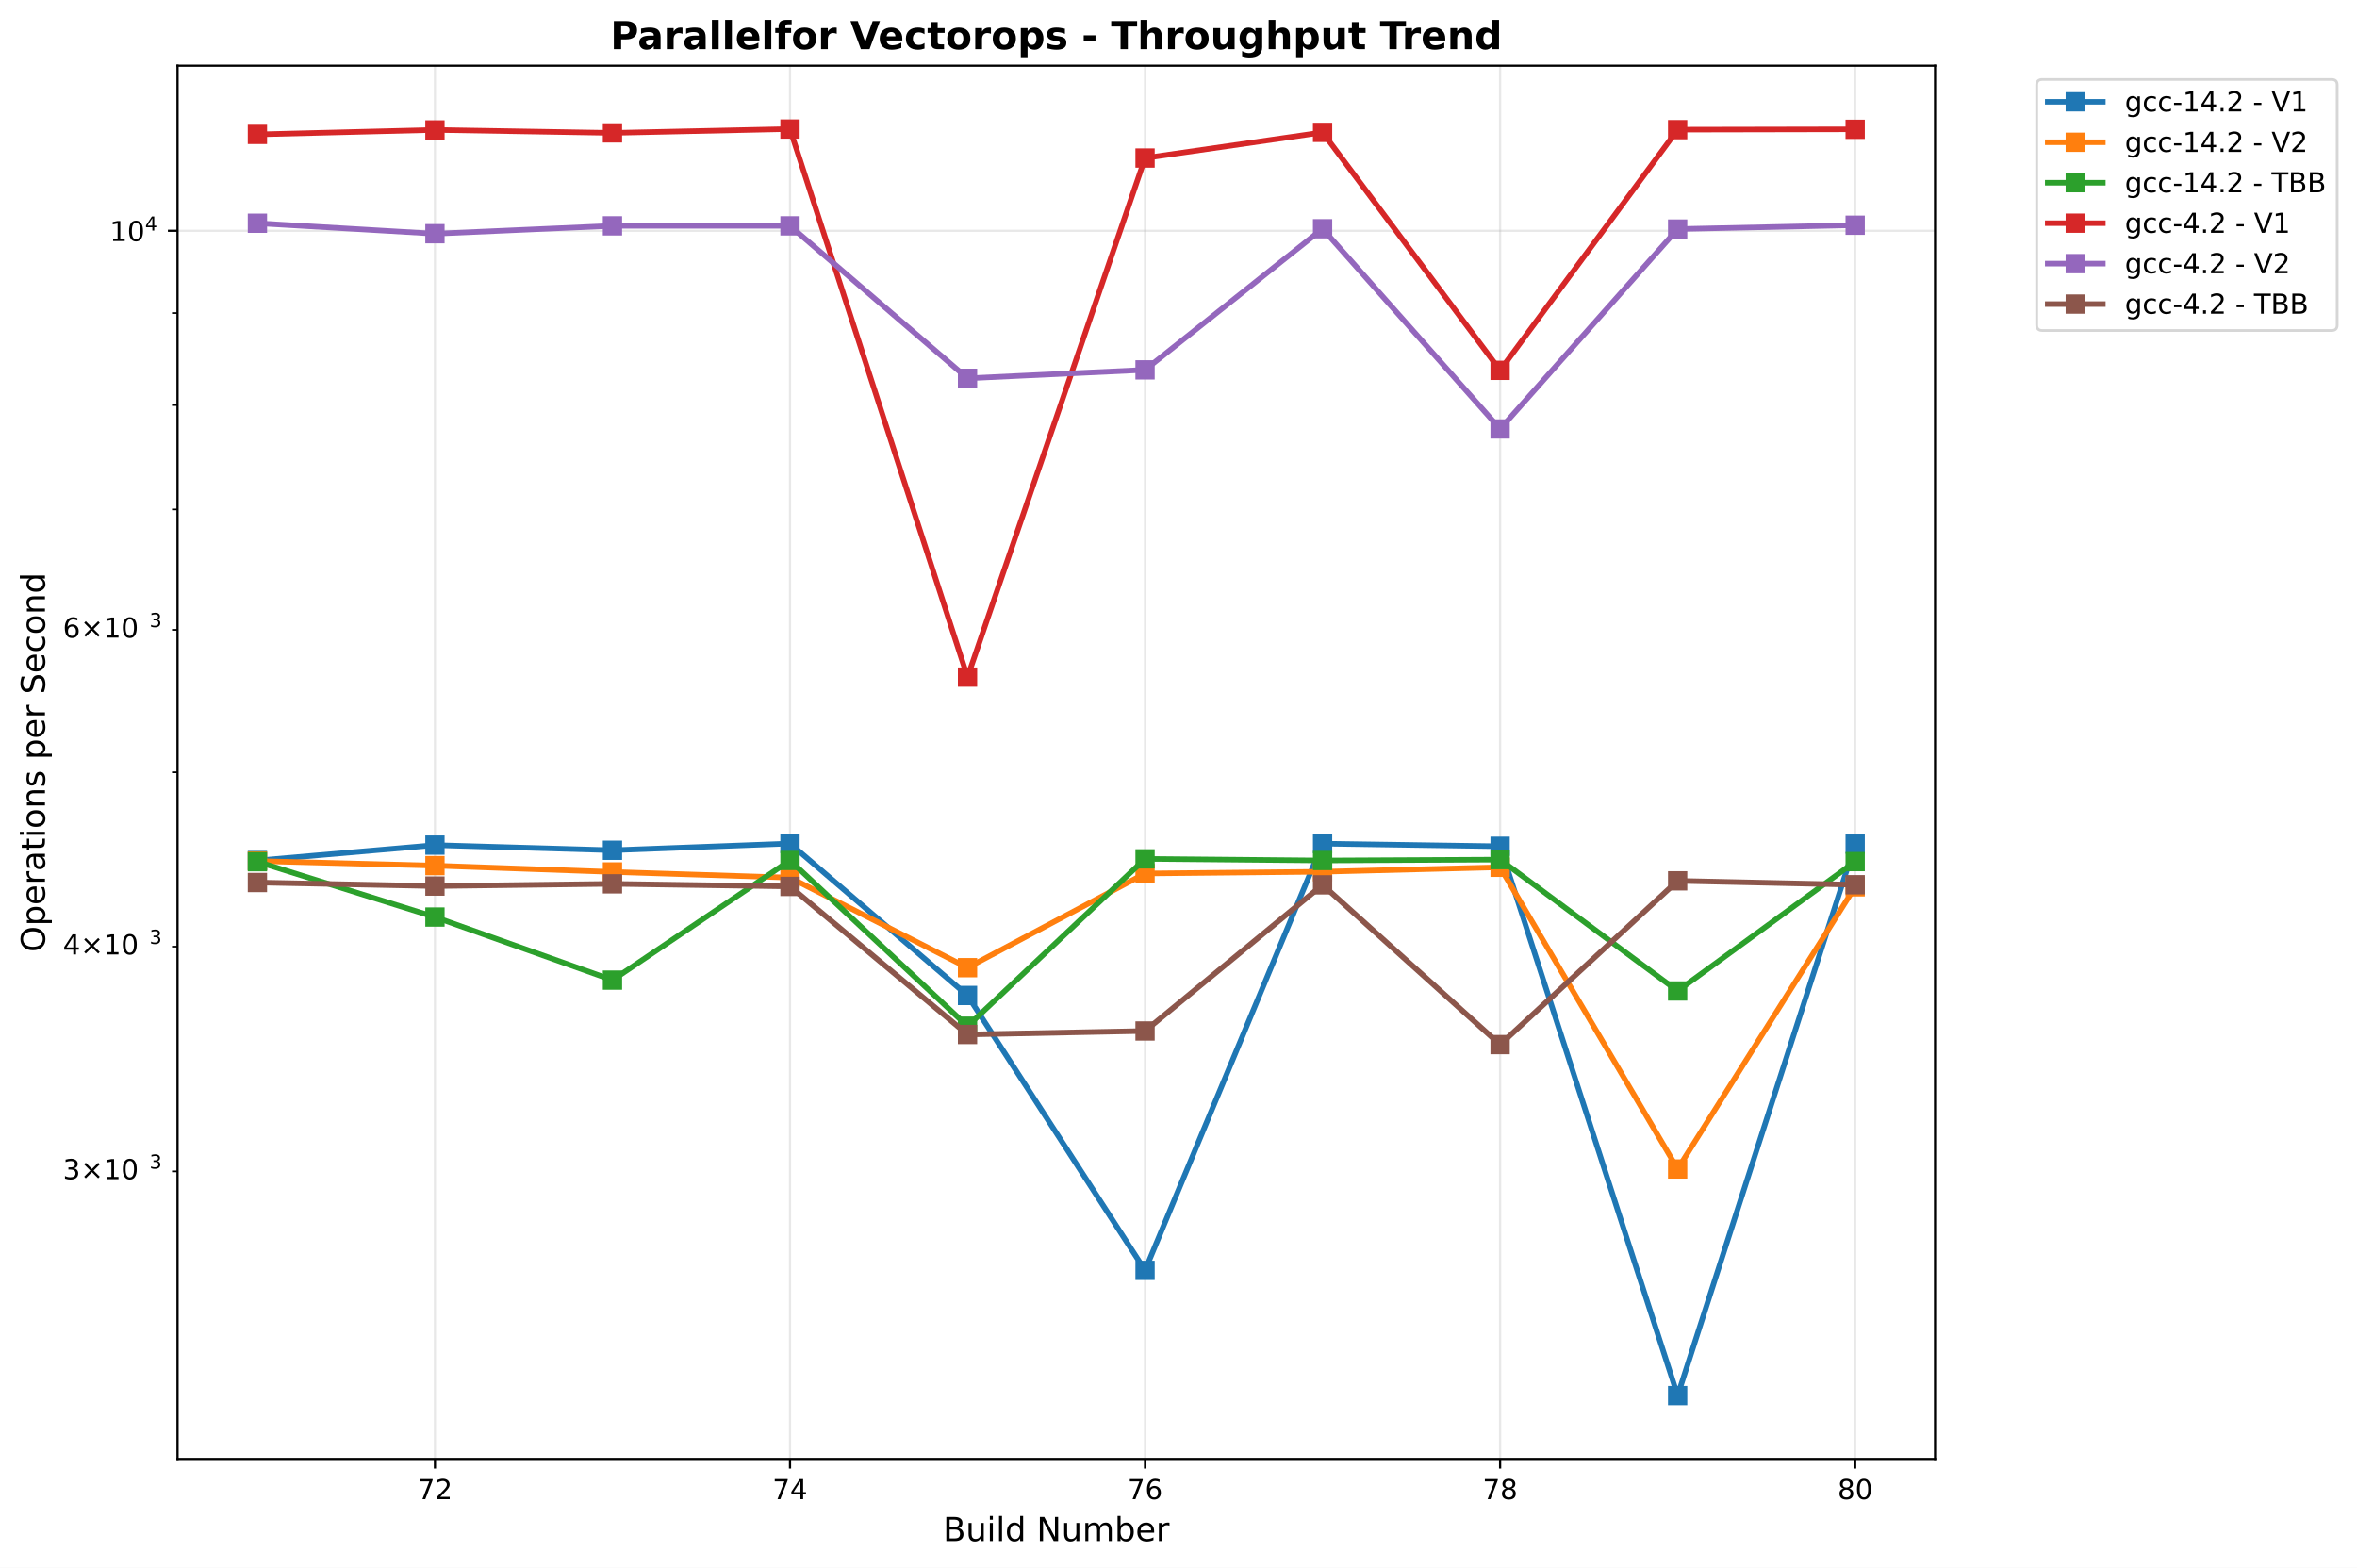
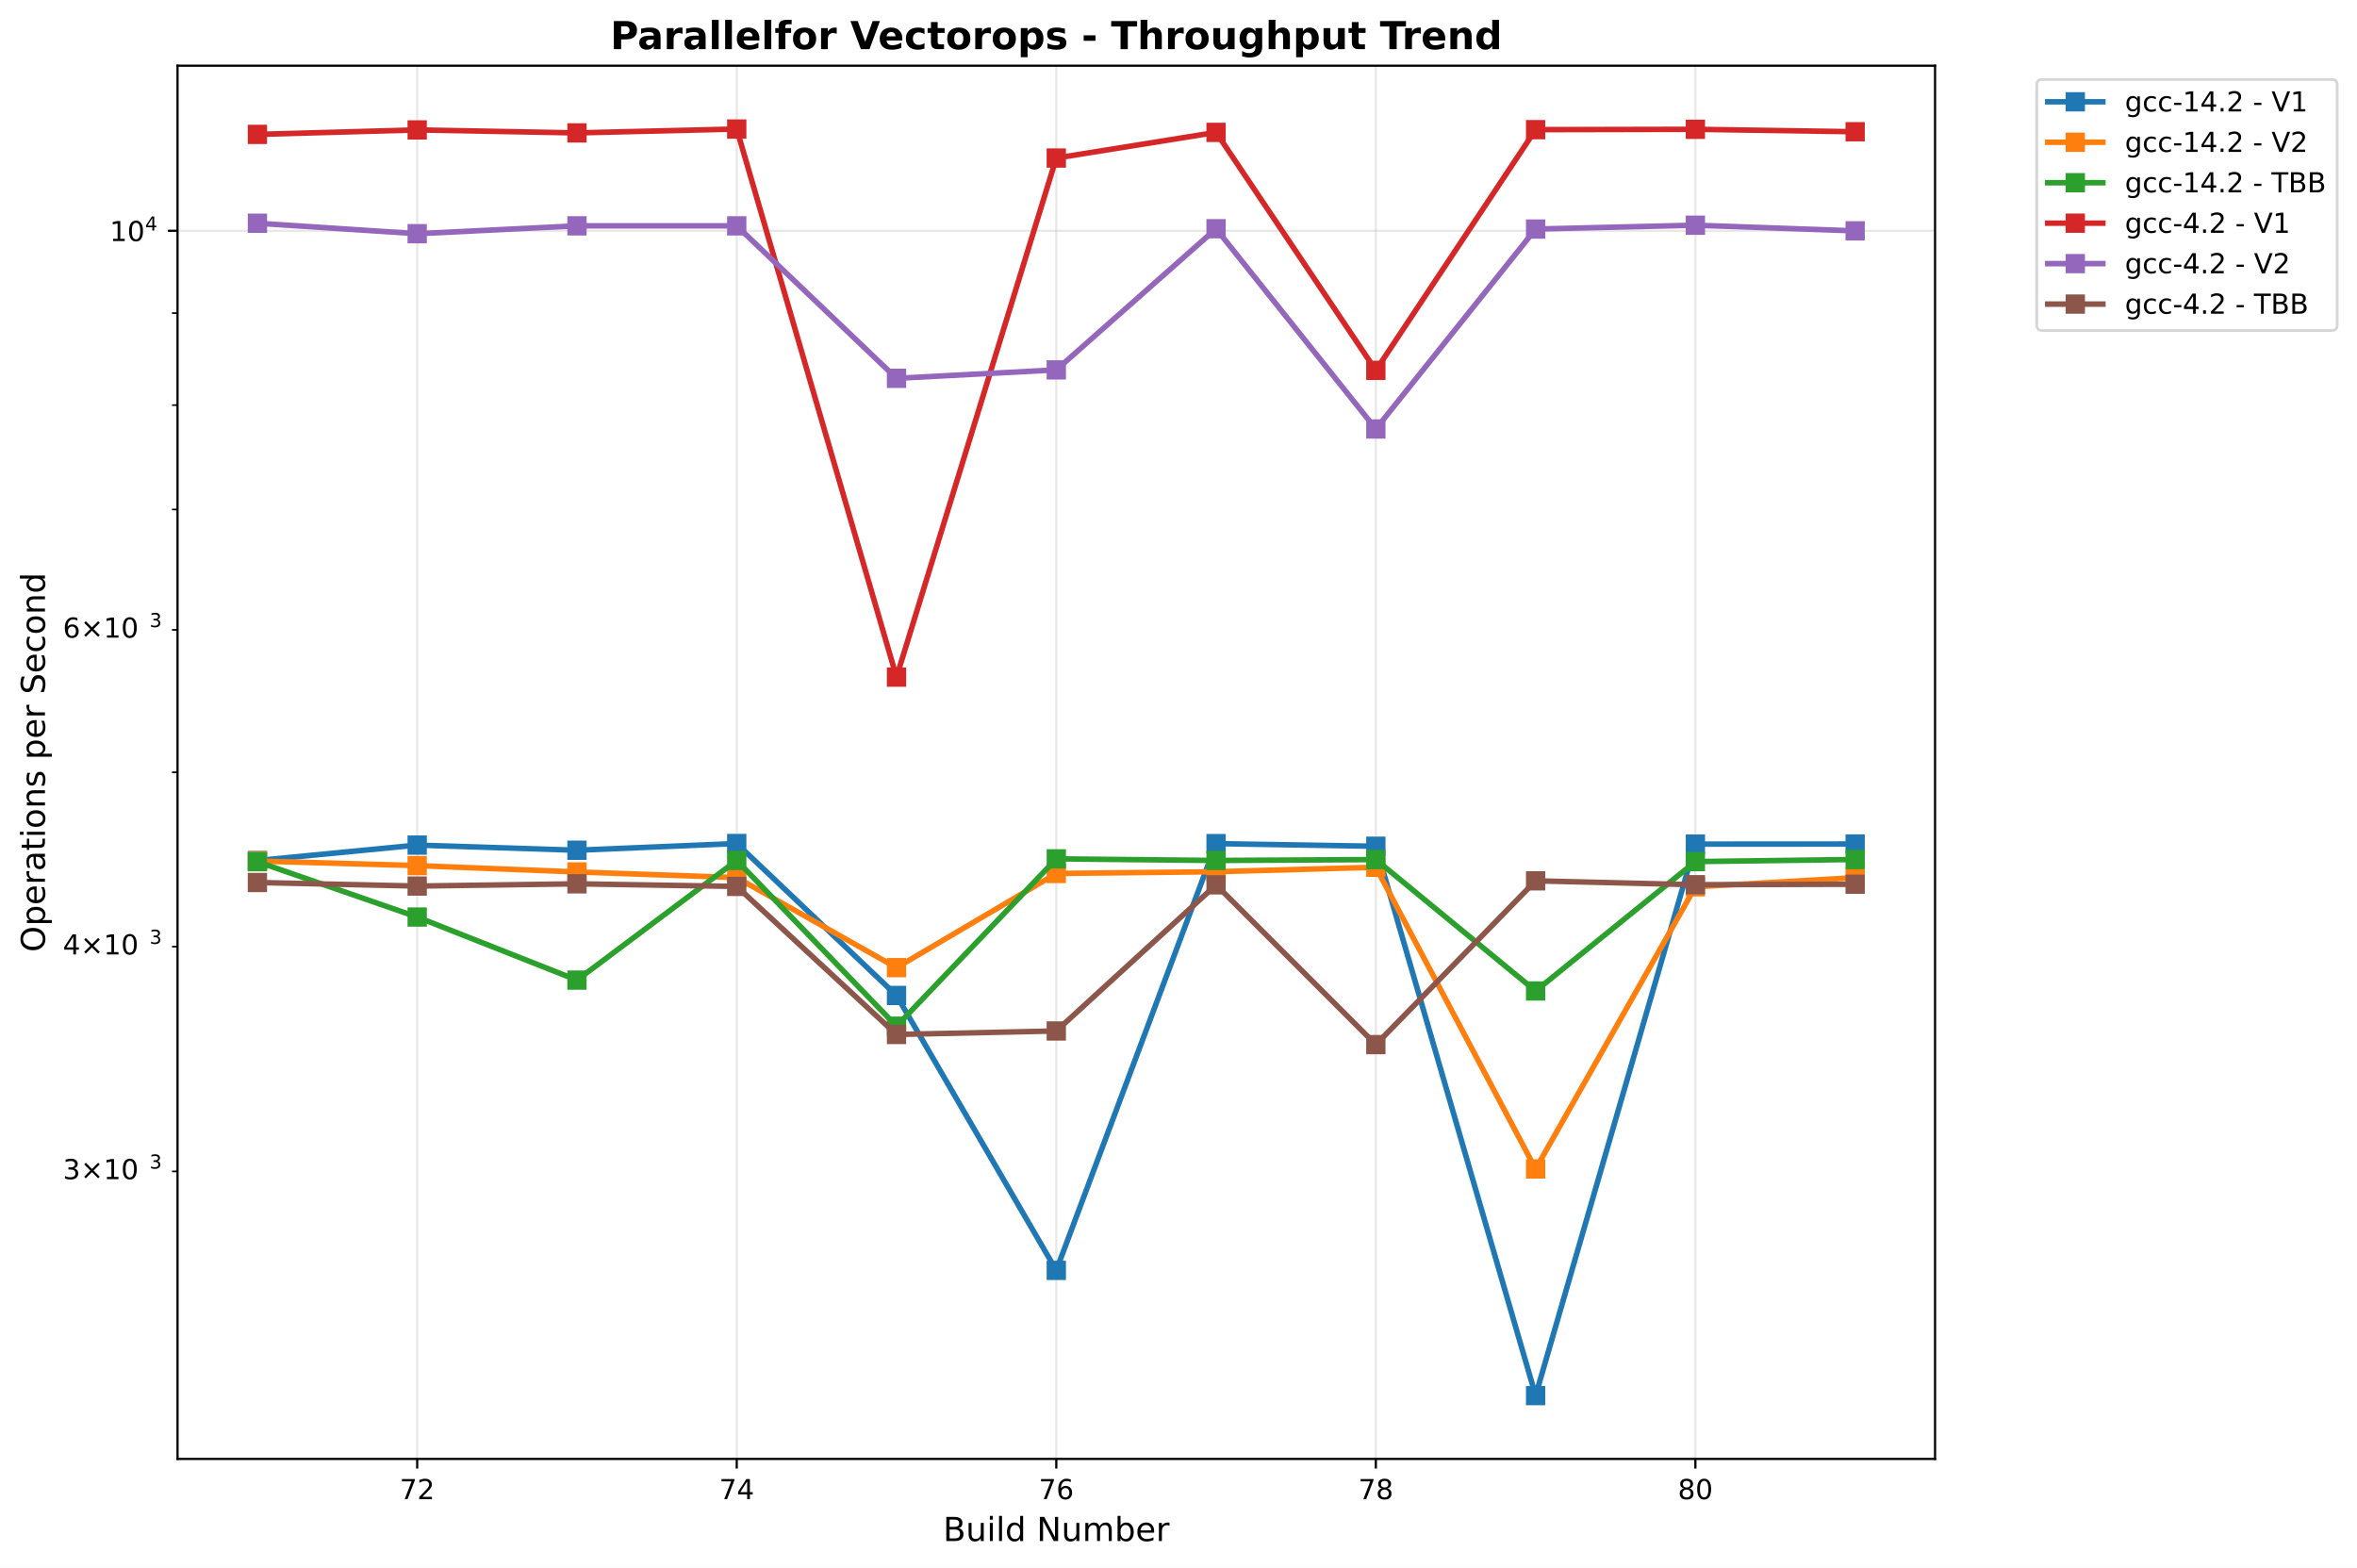
<svg xmlns="http://www.w3.org/2000/svg" xmlns:xlink="http://www.w3.org/1999/xlink" width="855.205pt" height="568.8pt" viewBox="0 0 855.205 568.8" version="1.1">
  <defs>
    <style type="text/css">*{stroke-linejoin: round; stroke-linecap: butt}</style>
  </defs>
  <g id="figure_1">
    <g id="patch_1">
      <path d="M 0 568.8  L 855.205 568.8  L 855.205 0  L 0 0  z " style="fill: #ffffff" />
    </g>
    <g id="axes_1">
      <g id="patch_2">
        <path d="M 64.414 529.308  L 702.107 529.308  L 702.107 23.838  L 64.414 23.838  z " style="fill: #ffffff" />
      </g>
      <g id="matplotlib.axis_1">
        <g id="xtick_1">
          <g id="line2d_1">
-             <path d="M 157.813 529.308  L 157.813 23.838  " clip-path="url(#p2b9503f6db)" style="fill: none; stroke: #b0b0b0; stroke-opacity: 0.3; stroke-width: 0.8; stroke-linecap: square" />
+             <path d="M 151.372 529.308  L 151.372 23.838  " clip-path="url(#pd9a6b2c335)" style="fill: none; stroke: #b0b0b0; stroke-opacity: 0.3; stroke-width: 0.8; stroke-linecap: square" />
          </g>
          <g id="line2d_2">
            <defs>
-               <path id="m9830f48ea2" d="M 0 0  L 0 3.5  " style="stroke: #000000; stroke-width: 0.8" />
+               <path id="mfa75115c67" d="M 0 0  L 0 3.5  " style="stroke: #000000; stroke-width: 0.8" />
            </defs>
            <g>
-               <use xlink:href="#m9830f48ea2" x="157.813" y="529.308" style="stroke: #000000; stroke-width: 0.8" />
+               <use xlink:href="#mfa75115c67" x="151.372" y="529.308" style="stroke: #000000; stroke-width: 0.8" />
            </g>
          </g>
          <g id="text_1">
-             <text style="font: 10px 'DejaVu Sans', 'Bitstream Vera Sans', 'Computer Modern Sans Serif', 'Lucida Grande', 'Verdana', 'Geneva', 'Lucid', 'Arial', 'Helvetica', 'Avant Garde', sans-serif; text-anchor: middle" x="157.813" y="543.907" transform="rotate(-0 157.8133 543.9066)">72</text>
+             <text style="font: 10px 'DejaVu Sans', 'Bitstream Vera Sans', 'Computer Modern Sans Serif', 'Lucida Grande', 'Verdana', 'Geneva', 'Lucid', 'Arial', 'Helvetica', 'Avant Garde', sans-serif; text-anchor: middle" x="151.372" y="543.907" transform="rotate(-0 151.372 543.9066)">72</text>
          </g>
        </g>
        <g id="xtick_2">
          <g id="line2d_3">
-             <path d="M 286.64 529.308  L 286.64 23.838  " clip-path="url(#p2b9503f6db)" style="fill: none; stroke: #b0b0b0; stroke-opacity: 0.3; stroke-width: 0.8; stroke-linecap: square" />
+             <path d="M 267.316 529.308  L 267.316 23.838  " clip-path="url(#pd9a6b2c335)" style="fill: none; stroke: #b0b0b0; stroke-opacity: 0.3; stroke-width: 0.8; stroke-linecap: square" />
          </g>
          <g id="line2d_4">
            <g>
-               <use xlink:href="#m9830f48ea2" x="286.64" y="529.308" style="stroke: #000000; stroke-width: 0.8" />
+               <use xlink:href="#mfa75115c67" x="267.316" y="529.308" style="stroke: #000000; stroke-width: 0.8" />
            </g>
          </g>
          <g id="text_2">
-             <text style="font: 10px 'DejaVu Sans', 'Bitstream Vera Sans', 'Computer Modern Sans Serif', 'Lucida Grande', 'Verdana', 'Geneva', 'Lucid', 'Arial', 'Helvetica', 'Avant Garde', sans-serif; text-anchor: middle" x="286.64" y="543.907" transform="rotate(-0 286.6404 543.9066)">74</text>
+             <text style="font: 10px 'DejaVu Sans', 'Bitstream Vera Sans', 'Computer Modern Sans Serif', 'Lucida Grande', 'Verdana', 'Geneva', 'Lucid', 'Arial', 'Helvetica', 'Avant Garde', sans-serif; text-anchor: middle" x="267.316" y="543.907" transform="rotate(-0 267.3163 543.9066)">74</text>
          </g>
        </g>
        <g id="xtick_3">
          <g id="line2d_5">
-             <path d="M 415.467 529.308  L 415.467 23.838  " clip-path="url(#p2b9503f6db)" style="fill: none; stroke: #b0b0b0; stroke-opacity: 0.3; stroke-width: 0.8; stroke-linecap: square" />
+             <path d="M 383.261 529.308  L 383.261 23.838  " clip-path="url(#pd9a6b2c335)" style="fill: none; stroke: #b0b0b0; stroke-opacity: 0.3; stroke-width: 0.8; stroke-linecap: square" />
          </g>
          <g id="line2d_6">
            <g>
-               <use xlink:href="#m9830f48ea2" x="415.467" y="529.308" style="stroke: #000000; stroke-width: 0.8" />
+               <use xlink:href="#mfa75115c67" x="383.261" y="529.308" style="stroke: #000000; stroke-width: 0.8" />
            </g>
          </g>
          <g id="text_3">
-             <text style="font: 10px 'DejaVu Sans', 'Bitstream Vera Sans', 'Computer Modern Sans Serif', 'Lucida Grande', 'Verdana', 'Geneva', 'Lucid', 'Arial', 'Helvetica', 'Avant Garde', sans-serif; text-anchor: middle" x="415.467" y="543.907" transform="rotate(-0 415.4674 543.9066)">76</text>
+             <text style="font: 10px 'DejaVu Sans', 'Bitstream Vera Sans', 'Computer Modern Sans Serif', 'Lucida Grande', 'Verdana', 'Geneva', 'Lucid', 'Arial', 'Helvetica', 'Avant Garde', sans-serif; text-anchor: middle" x="383.261" y="543.907" transform="rotate(-0 383.2606 543.9066)">76</text>
          </g>
        </g>
        <g id="xtick_4">
          <g id="line2d_7">
-             <path d="M 544.294 529.308  L 544.294 23.838  " clip-path="url(#p2b9503f6db)" style="fill: none; stroke: #b0b0b0; stroke-opacity: 0.3; stroke-width: 0.8; stroke-linecap: square" />
+             <path d="M 499.205 529.308  L 499.205 23.838  " clip-path="url(#pd9a6b2c335)" style="fill: none; stroke: #b0b0b0; stroke-opacity: 0.3; stroke-width: 0.8; stroke-linecap: square" />
          </g>
          <g id="line2d_8">
            <g>
-               <use xlink:href="#m9830f48ea2" x="544.294" y="529.308" style="stroke: #000000; stroke-width: 0.8" />
+               <use xlink:href="#mfa75115c67" x="499.205" y="529.308" style="stroke: #000000; stroke-width: 0.8" />
            </g>
          </g>
          <g id="text_4">
-             <text style="font: 10px 'DejaVu Sans', 'Bitstream Vera Sans', 'Computer Modern Sans Serif', 'Lucida Grande', 'Verdana', 'Geneva', 'Lucid', 'Arial', 'Helvetica', 'Avant Garde', sans-serif; text-anchor: middle" x="544.294" y="543.907" transform="rotate(-0 544.2944 543.9066)">78</text>
+             <text style="font: 10px 'DejaVu Sans', 'Bitstream Vera Sans', 'Computer Modern Sans Serif', 'Lucida Grande', 'Verdana', 'Geneva', 'Lucid', 'Arial', 'Helvetica', 'Avant Garde', sans-serif; text-anchor: middle" x="499.205" y="543.907" transform="rotate(-0 499.2049 543.9066)">78</text>
          </g>
        </g>
        <g id="xtick_5">
          <g id="line2d_9">
-             <path d="M 673.121 529.308  L 673.121 23.838  " clip-path="url(#p2b9503f6db)" style="fill: none; stroke: #b0b0b0; stroke-opacity: 0.3; stroke-width: 0.8; stroke-linecap: square" />
+             <path d="M 615.149 529.308  L 615.149 23.838  " clip-path="url(#pd9a6b2c335)" style="fill: none; stroke: #b0b0b0; stroke-opacity: 0.3; stroke-width: 0.8; stroke-linecap: square" />
          </g>
          <g id="line2d_10">
            <g>
-               <use xlink:href="#m9830f48ea2" x="673.121" y="529.308" style="stroke: #000000; stroke-width: 0.8" />
+               <use xlink:href="#mfa75115c67" x="615.149" y="529.308" style="stroke: #000000; stroke-width: 0.8" />
            </g>
          </g>
          <g id="text_5">
-             <text style="font: 10px 'DejaVu Sans', 'Bitstream Vera Sans', 'Computer Modern Sans Serif', 'Lucida Grande', 'Verdana', 'Geneva', 'Lucid', 'Arial', 'Helvetica', 'Avant Garde', sans-serif; text-anchor: middle" x="673.121" y="543.907" transform="rotate(-0 673.1214 543.9066)">80</text>
+             <text style="font: 10px 'DejaVu Sans', 'Bitstream Vera Sans', 'Computer Modern Sans Serif', 'Lucida Grande', 'Verdana', 'Geneva', 'Lucid', 'Arial', 'Helvetica', 'Avant Garde', sans-serif; text-anchor: middle" x="615.149" y="543.907" transform="rotate(-0 615.1493 543.9066)">80</text>
          </g>
        </g>
        <g id="text_6">
          <text style="font: 12px 'DejaVu Sans', 'Bitstream Vera Sans', 'Computer Modern Sans Serif', 'Lucida Grande', 'Verdana', 'Geneva', 'Lucid', 'Arial', 'Helvetica', 'Avant Garde', sans-serif; text-anchor: middle" x="383.261" y="559.104" transform="rotate(-0 383.2606 559.1044)">Build Number</text>
        </g>
      </g>
      <g id="matplotlib.axis_2">
        <g id="ytick_1">
          <g id="line2d_11">
-             <path d="M 64.414 83.737  L 702.107 83.737  " clip-path="url(#p2b9503f6db)" style="fill: none; stroke: #b0b0b0; stroke-opacity: 0.3; stroke-width: 0.8; stroke-linecap: square" />
+             <path d="M 64.414 83.737  L 702.107 83.737  " clip-path="url(#pd9a6b2c335)" style="fill: none; stroke: #b0b0b0; stroke-opacity: 0.3; stroke-width: 0.8; stroke-linecap: square" />
          </g>
          <g id="line2d_12">
            <defs>
-               <path id="mbf5c612a5a" d="M 0 0  L -3.5 0  " style="stroke: #000000; stroke-width: 0.8" />
+               <path id="m86752a6288" d="M 0 0  L -3.5 0  " style="stroke: #000000; stroke-width: 0.8" />
            </defs>
            <g>
-               <use xlink:href="#mbf5c612a5a" x="64.414" y="83.737" style="stroke: #000000; stroke-width: 0.8" />
+               <use xlink:href="#m86752a6288" x="64.414" y="83.737" style="stroke: #000000; stroke-width: 0.8" />
            </g>
          </g>
          <g id="text_7">
            <g transform="translate(39.81375 87.5358)">
              <text>
                <tspan style="font: 10px 'DejaVu Sans'" x="0 6.362" y="-0.064">10</tspan>
                <tspan style="font: 7px 'DejaVu Sans'" x="12.82" y="-3.892">4</tspan>
              </text>
            </g>
          </g>
        </g>
        <g id="ytick_2">
          <g id="line2d_13">
            <defs>
-               <path id="m7b21abe60c" d="M 0 0  L -2 0  " style="stroke: #000000; stroke-width: 0.6" />
+               <path id="md19ce124c4" d="M 0 0  L -2 0  " style="stroke: #000000; stroke-width: 0.6" />
            </defs>
            <g>
-               <use xlink:href="#m7b21abe60c" x="64.414" y="424.99" style="stroke: #000000; stroke-width: 0.6" />
+               <use xlink:href="#md19ce124c4" x="64.414" y="424.99" style="stroke: #000000; stroke-width: 0.6" />
            </g>
          </g>
          <g id="text_8">
            <g transform="translate(22.81375 428.7895)">
              <text>
                <tspan style="font: 10px 'DejaVu Sans'" x="0 8.311 18.638 25" y="-0.977">3×10</tspan>
                <tspan style="font: 7px 'DejaVu Sans'" x="31.458" y="-4.805">3</tspan>
              </text>
            </g>
          </g>
        </g>
        <g id="ytick_3">
          <g id="line2d_14">
            <g>
-               <use xlink:href="#m7b21abe60c" x="64.414" y="343.45" style="stroke: #000000; stroke-width: 0.6" />
+               <use xlink:href="#md19ce124c4" x="64.414" y="343.45" style="stroke: #000000; stroke-width: 0.6" />
            </g>
          </g>
          <g id="text_9">
            <g transform="translate(22.81375 347.249)">
              <text>
                <tspan style="font: 10px 'DejaVu Sans'" x="0 8.311 18.638 25" y="-0.977">4×10</tspan>
                <tspan style="font: 7px 'DejaVu Sans'" x="31.458" y="-4.805">3</tspan>
              </text>
            </g>
          </g>
        </g>
        <g id="ytick_4">
          <g id="line2d_15">
            <g>
-               <use xlink:href="#m7b21abe60c" x="64.414" y="280.202" style="stroke: #000000; stroke-width: 0.6" />
+               <use xlink:href="#md19ce124c4" x="64.414" y="280.202" style="stroke: #000000; stroke-width: 0.6" />
            </g>
          </g>
        </g>
        <g id="ytick_5">
          <g id="line2d_16">
            <g>
-               <use xlink:href="#m7b21abe60c" x="64.414" y="228.525" style="stroke: #000000; stroke-width: 0.6" />
+               <use xlink:href="#md19ce124c4" x="64.414" y="228.525" style="stroke: #000000; stroke-width: 0.6" />
            </g>
          </g>
          <g id="text_10">
            <g transform="translate(22.81375 232.3241)">
              <text>
                <tspan style="font: 10px 'DejaVu Sans'" x="0 8.311 18.638 25" y="-0.977">6×10</tspan>
                <tspan style="font: 7px 'DejaVu Sans'" x="31.458" y="-4.805">3</tspan>
              </text>
            </g>
          </g>
        </g>
        <g id="ytick_6">
          <g id="line2d_17">
            <g>
-               <use xlink:href="#m7b21abe60c" x="64.414" y="184.832" style="stroke: #000000; stroke-width: 0.6" />
+               <use xlink:href="#md19ce124c4" x="64.414" y="184.832" style="stroke: #000000; stroke-width: 0.6" />
            </g>
          </g>
        </g>
        <g id="ytick_7">
          <g id="line2d_18">
            <g>
-               <use xlink:href="#m7b21abe60c" x="64.414" y="146.984" style="stroke: #000000; stroke-width: 0.6" />
+               <use xlink:href="#md19ce124c4" x="64.414" y="146.984" style="stroke: #000000; stroke-width: 0.6" />
            </g>
          </g>
        </g>
        <g id="ytick_8">
          <g id="line2d_19">
            <g>
-               <use xlink:href="#m7b21abe60c" x="64.414" y="113.6" style="stroke: #000000; stroke-width: 0.6" />
+               <use xlink:href="#md19ce124c4" x="64.414" y="113.6" style="stroke: #000000; stroke-width: 0.6" />
            </g>
          </g>
        </g>
        <g id="text_11">
          <text style="font: 12px 'DejaVu Sans', 'Bitstream Vera Sans', 'Computer Modern Sans Serif', 'Lucida Grande', 'Verdana', 'Geneva', 'Lucid', 'Arial', 'Helvetica', 'Avant Garde', sans-serif; text-anchor: middle" x="16.318" y="276.573" transform="rotate(-90 16.31812 276.573)">Operations per Second</text>
        </g>
      </g>
      <g id="line2d_20">
-         <path d="M 93.4 312.199  L 157.813 306.605  L 222.227 308.471  L 286.64 306.036  L 351.054 361.163  L 415.467 460.896  L 479.881 306.071  L 544.294 307.027  L 608.708 506.332  L 673.121 306.248  " clip-path="url(#p2b9503f6db)" style="fill: none; stroke: #1f77b4; stroke-width: 2; stroke-linecap: square" />
-         <defs>
-           <path id="m96634e1e56" d="M -3 3  L 3 3  L 3 -3  L -3 -3  z " style="stroke: #1f77b4; stroke-linejoin: miter" />
-         </defs>
-         <g clip-path="url(#p2b9503f6db)">
-           <use xlink:href="#m96634e1e56" x="93.4" y="312.199" style="fill: #1f77b4; stroke: #1f77b4; stroke-linejoin: miter" />
-           <use xlink:href="#m96634e1e56" x="157.813" y="306.605" style="fill: #1f77b4; stroke: #1f77b4; stroke-linejoin: miter" />
-           <use xlink:href="#m96634e1e56" x="222.227" y="308.471" style="fill: #1f77b4; stroke: #1f77b4; stroke-linejoin: miter" />
-           <use xlink:href="#m96634e1e56" x="286.64" y="306.036" style="fill: #1f77b4; stroke: #1f77b4; stroke-linejoin: miter" />
-           <use xlink:href="#m96634e1e56" x="351.054" y="361.163" style="fill: #1f77b4; stroke: #1f77b4; stroke-linejoin: miter" />
-           <use xlink:href="#m96634e1e56" x="415.467" y="460.896" style="fill: #1f77b4; stroke: #1f77b4; stroke-linejoin: miter" />
-           <use xlink:href="#m96634e1e56" x="479.881" y="306.071" style="fill: #1f77b4; stroke: #1f77b4; stroke-linejoin: miter" />
-           <use xlink:href="#m96634e1e56" x="544.294" y="307.027" style="fill: #1f77b4; stroke: #1f77b4; stroke-linejoin: miter" />
-           <use xlink:href="#m96634e1e56" x="608.708" y="506.332" style="fill: #1f77b4; stroke: #1f77b4; stroke-linejoin: miter" />
-           <use xlink:href="#m96634e1e56" x="673.121" y="306.248" style="fill: #1f77b4; stroke: #1f77b4; stroke-linejoin: miter" />
+         <path d="M 93.4 312.199  L 151.372 306.605  L 209.344 308.471  L 267.316 306.036  L 325.288 361.163  L 383.261 460.896  L 441.233 306.071  L 499.205 307.027  L 557.177 506.332  L 615.149 306.248  L 673.121 306.213  " clip-path="url(#pd9a6b2c335)" style="fill: none; stroke: #1f77b4; stroke-width: 2; stroke-linecap: square" />
+         <defs>
+           <path id="m09d783d929" d="M -3 3  L 3 3  L 3 -3  L -3 -3  z " style="stroke: #1f77b4; stroke-linejoin: miter" />
+         </defs>
+         <g clip-path="url(#pd9a6b2c335)">
+           <use xlink:href="#m09d783d929" x="93.4" y="312.199" style="fill: #1f77b4; stroke: #1f77b4; stroke-linejoin: miter" />
+           <use xlink:href="#m09d783d929" x="151.372" y="306.605" style="fill: #1f77b4; stroke: #1f77b4; stroke-linejoin: miter" />
+           <use xlink:href="#m09d783d929" x="209.344" y="308.471" style="fill: #1f77b4; stroke: #1f77b4; stroke-linejoin: miter" />
+           <use xlink:href="#m09d783d929" x="267.316" y="306.036" style="fill: #1f77b4; stroke: #1f77b4; stroke-linejoin: miter" />
+           <use xlink:href="#m09d783d929" x="325.288" y="361.163" style="fill: #1f77b4; stroke: #1f77b4; stroke-linejoin: miter" />
+           <use xlink:href="#m09d783d929" x="383.261" y="460.896" style="fill: #1f77b4; stroke: #1f77b4; stroke-linejoin: miter" />
+           <use xlink:href="#m09d783d929" x="441.233" y="306.071" style="fill: #1f77b4; stroke: #1f77b4; stroke-linejoin: miter" />
+           <use xlink:href="#m09d783d929" x="499.205" y="307.027" style="fill: #1f77b4; stroke: #1f77b4; stroke-linejoin: miter" />
+           <use xlink:href="#m09d783d929" x="557.177" y="506.332" style="fill: #1f77b4; stroke: #1f77b4; stroke-linejoin: miter" />
+           <use xlink:href="#m09d783d929" x="615.149" y="306.248" style="fill: #1f77b4; stroke: #1f77b4; stroke-linejoin: miter" />
+           <use xlink:href="#m09d783d929" x="673.121" y="306.213" style="fill: #1f77b4; stroke: #1f77b4; stroke-linejoin: miter" />
        </g>
      </g>
      <g id="line2d_21">
-         <path d="M 93.4 312.384  L 157.813 314.053  L 222.227 316.346  L 286.64 318.398  L 351.054 351.076  L 415.467 316.901  L 479.881 316.274  L 544.294 314.649  L 608.708 424.108  L 673.121 321.736  " clip-path="url(#p2b9503f6db)" style="fill: none; stroke: #ff7f0e; stroke-width: 2; stroke-linecap: square" />
-         <defs>
-           <path id="m296a609fe9" d="M -3 3  L 3 3  L 3 -3  L -3 -3  z " style="stroke: #ff7f0e; stroke-linejoin: miter" />
-         </defs>
-         <g clip-path="url(#p2b9503f6db)">
-           <use xlink:href="#m296a609fe9" x="93.4" y="312.384" style="fill: #ff7f0e; stroke: #ff7f0e; stroke-linejoin: miter" />
-           <use xlink:href="#m296a609fe9" x="157.813" y="314.053" style="fill: #ff7f0e; stroke: #ff7f0e; stroke-linejoin: miter" />
-           <use xlink:href="#m296a609fe9" x="222.227" y="316.346" style="fill: #ff7f0e; stroke: #ff7f0e; stroke-linejoin: miter" />
-           <use xlink:href="#m296a609fe9" x="286.64" y="318.398" style="fill: #ff7f0e; stroke: #ff7f0e; stroke-linejoin: miter" />
-           <use xlink:href="#m296a609fe9" x="351.054" y="351.076" style="fill: #ff7f0e; stroke: #ff7f0e; stroke-linejoin: miter" />
-           <use xlink:href="#m296a609fe9" x="415.467" y="316.901" style="fill: #ff7f0e; stroke: #ff7f0e; stroke-linejoin: miter" />
-           <use xlink:href="#m296a609fe9" x="479.881" y="316.274" style="fill: #ff7f0e; stroke: #ff7f0e; stroke-linejoin: miter" />
-           <use xlink:href="#m296a609fe9" x="544.294" y="314.649" style="fill: #ff7f0e; stroke: #ff7f0e; stroke-linejoin: miter" />
-           <use xlink:href="#m296a609fe9" x="608.708" y="424.108" style="fill: #ff7f0e; stroke: #ff7f0e; stroke-linejoin: miter" />
-           <use xlink:href="#m296a609fe9" x="673.121" y="321.736" style="fill: #ff7f0e; stroke: #ff7f0e; stroke-linejoin: miter" />
+         <path d="M 93.4 312.384  L 151.372 314.053  L 209.344 316.346  L 267.316 318.398  L 325.288 351.076  L 383.261 316.901  L 441.233 316.274  L 499.205 314.649  L 557.177 424.108  L 615.149 321.736  L 673.121 318.423  " clip-path="url(#pd9a6b2c335)" style="fill: none; stroke: #ff7f0e; stroke-width: 2; stroke-linecap: square" />
+         <defs>
+           <path id="m0064c2f878" d="M -3 3  L 3 3  L 3 -3  L -3 -3  z " style="stroke: #ff7f0e; stroke-linejoin: miter" />
+         </defs>
+         <g clip-path="url(#pd9a6b2c335)">
+           <use xlink:href="#m0064c2f878" x="93.4" y="312.384" style="fill: #ff7f0e; stroke: #ff7f0e; stroke-linejoin: miter" />
+           <use xlink:href="#m0064c2f878" x="151.372" y="314.053" style="fill: #ff7f0e; stroke: #ff7f0e; stroke-linejoin: miter" />
+           <use xlink:href="#m0064c2f878" x="209.344" y="316.346" style="fill: #ff7f0e; stroke: #ff7f0e; stroke-linejoin: miter" />
+           <use xlink:href="#m0064c2f878" x="267.316" y="318.398" style="fill: #ff7f0e; stroke: #ff7f0e; stroke-linejoin: miter" />
+           <use xlink:href="#m0064c2f878" x="325.288" y="351.076" style="fill: #ff7f0e; stroke: #ff7f0e; stroke-linejoin: miter" />
+           <use xlink:href="#m0064c2f878" x="383.261" y="316.901" style="fill: #ff7f0e; stroke: #ff7f0e; stroke-linejoin: miter" />
+           <use xlink:href="#m0064c2f878" x="441.233" y="316.274" style="fill: #ff7f0e; stroke: #ff7f0e; stroke-linejoin: miter" />
+           <use xlink:href="#m0064c2f878" x="499.205" y="314.649" style="fill: #ff7f0e; stroke: #ff7f0e; stroke-linejoin: miter" />
+           <use xlink:href="#m0064c2f878" x="557.177" y="424.108" style="fill: #ff7f0e; stroke: #ff7f0e; stroke-linejoin: miter" />
+           <use xlink:href="#m0064c2f878" x="615.149" y="321.736" style="fill: #ff7f0e; stroke: #ff7f0e; stroke-linejoin: miter" />
+           <use xlink:href="#m0064c2f878" x="673.121" y="318.423" style="fill: #ff7f0e; stroke: #ff7f0e; stroke-linejoin: miter" />
        </g>
      </g>
      <g id="line2d_22">
-         <path d="M 93.4 312.633  L 157.813 332.709  L 222.227 355.593  L 286.64 312.169  L 351.054 372.306  L 415.467 311.597  L 479.881 312.18  L 544.294 311.866  L 608.708 359.528  L 673.121 312.592  " clip-path="url(#p2b9503f6db)" style="fill: none; stroke: #2ca02c; stroke-width: 2; stroke-linecap: square" />
-         <defs>
-           <path id="mb337a14d56" d="M -3 3  L 3 3  L 3 -3  L -3 -3  z " style="stroke: #2ca02c; stroke-linejoin: miter" />
-         </defs>
-         <g clip-path="url(#p2b9503f6db)">
-           <use xlink:href="#mb337a14d56" x="93.4" y="312.633" style="fill: #2ca02c; stroke: #2ca02c; stroke-linejoin: miter" />
-           <use xlink:href="#mb337a14d56" x="157.813" y="332.709" style="fill: #2ca02c; stroke: #2ca02c; stroke-linejoin: miter" />
-           <use xlink:href="#mb337a14d56" x="222.227" y="355.593" style="fill: #2ca02c; stroke: #2ca02c; stroke-linejoin: miter" />
-           <use xlink:href="#mb337a14d56" x="286.64" y="312.169" style="fill: #2ca02c; stroke: #2ca02c; stroke-linejoin: miter" />
-           <use xlink:href="#mb337a14d56" x="351.054" y="372.306" style="fill: #2ca02c; stroke: #2ca02c; stroke-linejoin: miter" />
-           <use xlink:href="#mb337a14d56" x="415.467" y="311.597" style="fill: #2ca02c; stroke: #2ca02c; stroke-linejoin: miter" />
-           <use xlink:href="#mb337a14d56" x="479.881" y="312.18" style="fill: #2ca02c; stroke: #2ca02c; stroke-linejoin: miter" />
-           <use xlink:href="#mb337a14d56" x="544.294" y="311.866" style="fill: #2ca02c; stroke: #2ca02c; stroke-linejoin: miter" />
-           <use xlink:href="#mb337a14d56" x="608.708" y="359.528" style="fill: #2ca02c; stroke: #2ca02c; stroke-linejoin: miter" />
-           <use xlink:href="#mb337a14d56" x="673.121" y="312.592" style="fill: #2ca02c; stroke: #2ca02c; stroke-linejoin: miter" />
+         <path d="M 93.4 312.633  L 151.372 332.709  L 209.344 355.593  L 267.316 312.169  L 325.288 372.306  L 383.261 311.597  L 441.233 312.18  L 499.205 311.866  L 557.177 359.528  L 615.149 312.592  L 673.121 311.831  " clip-path="url(#pd9a6b2c335)" style="fill: none; stroke: #2ca02c; stroke-width: 2; stroke-linecap: square" />
+         <defs>
+           <path id="m20eeea7f4d" d="M -3 3  L 3 3  L 3 -3  L -3 -3  z " style="stroke: #2ca02c; stroke-linejoin: miter" />
+         </defs>
+         <g clip-path="url(#pd9a6b2c335)">
+           <use xlink:href="#m20eeea7f4d" x="93.4" y="312.633" style="fill: #2ca02c; stroke: #2ca02c; stroke-linejoin: miter" />
+           <use xlink:href="#m20eeea7f4d" x="151.372" y="332.709" style="fill: #2ca02c; stroke: #2ca02c; stroke-linejoin: miter" />
+           <use xlink:href="#m20eeea7f4d" x="209.344" y="355.593" style="fill: #2ca02c; stroke: #2ca02c; stroke-linejoin: miter" />
+           <use xlink:href="#m20eeea7f4d" x="267.316" y="312.169" style="fill: #2ca02c; stroke: #2ca02c; stroke-linejoin: miter" />
+           <use xlink:href="#m20eeea7f4d" x="325.288" y="372.306" style="fill: #2ca02c; stroke: #2ca02c; stroke-linejoin: miter" />
+           <use xlink:href="#m20eeea7f4d" x="383.261" y="311.597" style="fill: #2ca02c; stroke: #2ca02c; stroke-linejoin: miter" />
+           <use xlink:href="#m20eeea7f4d" x="441.233" y="312.18" style="fill: #2ca02c; stroke: #2ca02c; stroke-linejoin: miter" />
+           <use xlink:href="#m20eeea7f4d" x="499.205" y="311.866" style="fill: #2ca02c; stroke: #2ca02c; stroke-linejoin: miter" />
+           <use xlink:href="#m20eeea7f4d" x="557.177" y="359.528" style="fill: #2ca02c; stroke: #2ca02c; stroke-linejoin: miter" />
+           <use xlink:href="#m20eeea7f4d" x="615.149" y="312.592" style="fill: #2ca02c; stroke: #2ca02c; stroke-linejoin: miter" />
+           <use xlink:href="#m20eeea7f4d" x="673.121" y="311.831" style="fill: #2ca02c; stroke: #2ca02c; stroke-linejoin: miter" />
        </g>
      </g>
      <g id="line2d_23">
-         <path d="M 93.4 48.76  L 157.813 47.135  L 222.227 48.216  L 286.64 46.814  L 351.054 245.666  L 415.467 57.338  L 479.881 48.029  L 544.294 134.366  L 608.708 47.041  L 673.121 46.915  " clip-path="url(#p2b9503f6db)" style="fill: none; stroke: #d62728; stroke-width: 2; stroke-linecap: square" />
-         <defs>
-           <path id="ma576581e49" d="M -3 3  L 3 3  L 3 -3  L -3 -3  z " style="stroke: #d62728; stroke-linejoin: miter" />
-         </defs>
-         <g clip-path="url(#p2b9503f6db)">
-           <use xlink:href="#ma576581e49" x="93.4" y="48.76" style="fill: #d62728; stroke: #d62728; stroke-linejoin: miter" />
-           <use xlink:href="#ma576581e49" x="157.813" y="47.135" style="fill: #d62728; stroke: #d62728; stroke-linejoin: miter" />
-           <use xlink:href="#ma576581e49" x="222.227" y="48.216" style="fill: #d62728; stroke: #d62728; stroke-linejoin: miter" />
-           <use xlink:href="#ma576581e49" x="286.64" y="46.814" style="fill: #d62728; stroke: #d62728; stroke-linejoin: miter" />
-           <use xlink:href="#ma576581e49" x="351.054" y="245.666" style="fill: #d62728; stroke: #d62728; stroke-linejoin: miter" />
-           <use xlink:href="#ma576581e49" x="415.467" y="57.338" style="fill: #d62728; stroke: #d62728; stroke-linejoin: miter" />
-           <use xlink:href="#ma576581e49" x="479.881" y="48.029" style="fill: #d62728; stroke: #d62728; stroke-linejoin: miter" />
-           <use xlink:href="#ma576581e49" x="544.294" y="134.366" style="fill: #d62728; stroke: #d62728; stroke-linejoin: miter" />
-           <use xlink:href="#ma576581e49" x="608.708" y="47.041" style="fill: #d62728; stroke: #d62728; stroke-linejoin: miter" />
-           <use xlink:href="#ma576581e49" x="673.121" y="46.915" style="fill: #d62728; stroke: #d62728; stroke-linejoin: miter" />
+         <path d="M 93.4 48.76  L 151.372 47.135  L 209.344 48.216  L 267.316 46.814  L 325.288 245.666  L 383.261 57.338  L 441.233 48.029  L 499.205 134.366  L 557.177 47.041  L 615.149 46.915  L 673.121 47.798  " clip-path="url(#pd9a6b2c335)" style="fill: none; stroke: #d62728; stroke-width: 2; stroke-linecap: square" />
+         <defs>
+           <path id="m79403dd8b2" d="M -3 3  L 3 3  L 3 -3  L -3 -3  z " style="stroke: #d62728; stroke-linejoin: miter" />
+         </defs>
+         <g clip-path="url(#pd9a6b2c335)">
+           <use xlink:href="#m79403dd8b2" x="93.4" y="48.76" style="fill: #d62728; stroke: #d62728; stroke-linejoin: miter" />
+           <use xlink:href="#m79403dd8b2" x="151.372" y="47.135" style="fill: #d62728; stroke: #d62728; stroke-linejoin: miter" />
+           <use xlink:href="#m79403dd8b2" x="209.344" y="48.216" style="fill: #d62728; stroke: #d62728; stroke-linejoin: miter" />
+           <use xlink:href="#m79403dd8b2" x="267.316" y="46.814" style="fill: #d62728; stroke: #d62728; stroke-linejoin: miter" />
+           <use xlink:href="#m79403dd8b2" x="325.288" y="245.666" style="fill: #d62728; stroke: #d62728; stroke-linejoin: miter" />
+           <use xlink:href="#m79403dd8b2" x="383.261" y="57.338" style="fill: #d62728; stroke: #d62728; stroke-linejoin: miter" />
+           <use xlink:href="#m79403dd8b2" x="441.233" y="48.029" style="fill: #d62728; stroke: #d62728; stroke-linejoin: miter" />
+           <use xlink:href="#m79403dd8b2" x="499.205" y="134.366" style="fill: #d62728; stroke: #d62728; stroke-linejoin: miter" />
+           <use xlink:href="#m79403dd8b2" x="557.177" y="47.041" style="fill: #d62728; stroke: #d62728; stroke-linejoin: miter" />
+           <use xlink:href="#m79403dd8b2" x="615.149" y="46.915" style="fill: #d62728; stroke: #d62728; stroke-linejoin: miter" />
+           <use xlink:href="#m79403dd8b2" x="673.121" y="47.798" style="fill: #d62728; stroke: #d62728; stroke-linejoin: miter" />
        </g>
      </g>
      <g id="line2d_24">
-         <path d="M 93.4 80.991  L 157.813 84.792  L 222.227 81.941  L 286.64 81.942  L 351.054 137.258  L 415.467 134.199  L 479.881 82.99  L 544.294 155.637  L 608.708 83.103  L 673.121 81.71  " clip-path="url(#p2b9503f6db)" style="fill: none; stroke: #9467bd; stroke-width: 2; stroke-linecap: square" />
-         <defs>
-           <path id="m1d858444a1" d="M -3 3  L 3 3  L 3 -3  L -3 -3  z " style="stroke: #9467bd; stroke-linejoin: miter" />
-         </defs>
-         <g clip-path="url(#p2b9503f6db)">
-           <use xlink:href="#m1d858444a1" x="93.4" y="80.991" style="fill: #9467bd; stroke: #9467bd; stroke-linejoin: miter" />
-           <use xlink:href="#m1d858444a1" x="157.813" y="84.792" style="fill: #9467bd; stroke: #9467bd; stroke-linejoin: miter" />
-           <use xlink:href="#m1d858444a1" x="222.227" y="81.941" style="fill: #9467bd; stroke: #9467bd; stroke-linejoin: miter" />
-           <use xlink:href="#m1d858444a1" x="286.64" y="81.942" style="fill: #9467bd; stroke: #9467bd; stroke-linejoin: miter" />
-           <use xlink:href="#m1d858444a1" x="351.054" y="137.258" style="fill: #9467bd; stroke: #9467bd; stroke-linejoin: miter" />
-           <use xlink:href="#m1d858444a1" x="415.467" y="134.199" style="fill: #9467bd; stroke: #9467bd; stroke-linejoin: miter" />
-           <use xlink:href="#m1d858444a1" x="479.881" y="82.99" style="fill: #9467bd; stroke: #9467bd; stroke-linejoin: miter" />
-           <use xlink:href="#m1d858444a1" x="544.294" y="155.637" style="fill: #9467bd; stroke: #9467bd; stroke-linejoin: miter" />
-           <use xlink:href="#m1d858444a1" x="608.708" y="83.103" style="fill: #9467bd; stroke: #9467bd; stroke-linejoin: miter" />
-           <use xlink:href="#m1d858444a1" x="673.121" y="81.71" style="fill: #9467bd; stroke: #9467bd; stroke-linejoin: miter" />
+         <path d="M 93.4 80.991  L 151.372 84.792  L 209.344 81.941  L 267.316 81.942  L 325.288 137.258  L 383.261 134.199  L 441.233 82.99  L 499.205 155.637  L 557.177 83.103  L 615.149 81.71  L 673.121 83.756  " clip-path="url(#pd9a6b2c335)" style="fill: none; stroke: #9467bd; stroke-width: 2; stroke-linecap: square" />
+         <defs>
+           <path id="m794fdc96fb" d="M -3 3  L 3 3  L 3 -3  L -3 -3  z " style="stroke: #9467bd; stroke-linejoin: miter" />
+         </defs>
+         <g clip-path="url(#pd9a6b2c335)">
+           <use xlink:href="#m794fdc96fb" x="93.4" y="80.991" style="fill: #9467bd; stroke: #9467bd; stroke-linejoin: miter" />
+           <use xlink:href="#m794fdc96fb" x="151.372" y="84.792" style="fill: #9467bd; stroke: #9467bd; stroke-linejoin: miter" />
+           <use xlink:href="#m794fdc96fb" x="209.344" y="81.941" style="fill: #9467bd; stroke: #9467bd; stroke-linejoin: miter" />
+           <use xlink:href="#m794fdc96fb" x="267.316" y="81.942" style="fill: #9467bd; stroke: #9467bd; stroke-linejoin: miter" />
+           <use xlink:href="#m794fdc96fb" x="325.288" y="137.258" style="fill: #9467bd; stroke: #9467bd; stroke-linejoin: miter" />
+           <use xlink:href="#m794fdc96fb" x="383.261" y="134.199" style="fill: #9467bd; stroke: #9467bd; stroke-linejoin: miter" />
+           <use xlink:href="#m794fdc96fb" x="441.233" y="82.99" style="fill: #9467bd; stroke: #9467bd; stroke-linejoin: miter" />
+           <use xlink:href="#m794fdc96fb" x="499.205" y="155.637" style="fill: #9467bd; stroke: #9467bd; stroke-linejoin: miter" />
+           <use xlink:href="#m794fdc96fb" x="557.177" y="83.103" style="fill: #9467bd; stroke: #9467bd; stroke-linejoin: miter" />
+           <use xlink:href="#m794fdc96fb" x="615.149" y="81.71" style="fill: #9467bd; stroke: #9467bd; stroke-linejoin: miter" />
+           <use xlink:href="#m794fdc96fb" x="673.121" y="83.756" style="fill: #9467bd; stroke: #9467bd; stroke-linejoin: miter" />
        </g>
      </g>
      <g id="line2d_25">
-         <path d="M 93.4 320.181  L 157.813 321.469  L 222.227 320.659  L 286.64 321.599  L 351.054 375.318  L 415.467 374.045  L 479.881 321.026  L 544.294 378.99  L 608.708 319.573  L 673.121 320.984  " clip-path="url(#p2b9503f6db)" style="fill: none; stroke: #8c564b; stroke-width: 2; stroke-linecap: square" />
-         <defs>
-           <path id="m5b2fe37010" d="M -3 3  L 3 3  L 3 -3  L -3 -3  z " style="stroke: #8c564b; stroke-linejoin: miter" />
-         </defs>
-         <g clip-path="url(#p2b9503f6db)">
-           <use xlink:href="#m5b2fe37010" x="93.4" y="320.181" style="fill: #8c564b; stroke: #8c564b; stroke-linejoin: miter" />
-           <use xlink:href="#m5b2fe37010" x="157.813" y="321.469" style="fill: #8c564b; stroke: #8c564b; stroke-linejoin: miter" />
-           <use xlink:href="#m5b2fe37010" x="222.227" y="320.659" style="fill: #8c564b; stroke: #8c564b; stroke-linejoin: miter" />
-           <use xlink:href="#m5b2fe37010" x="286.64" y="321.599" style="fill: #8c564b; stroke: #8c564b; stroke-linejoin: miter" />
-           <use xlink:href="#m5b2fe37010" x="351.054" y="375.318" style="fill: #8c564b; stroke: #8c564b; stroke-linejoin: miter" />
-           <use xlink:href="#m5b2fe37010" x="415.467" y="374.045" style="fill: #8c564b; stroke: #8c564b; stroke-linejoin: miter" />
-           <use xlink:href="#m5b2fe37010" x="479.881" y="321.026" style="fill: #8c564b; stroke: #8c564b; stroke-linejoin: miter" />
-           <use xlink:href="#m5b2fe37010" x="544.294" y="378.99" style="fill: #8c564b; stroke: #8c564b; stroke-linejoin: miter" />
-           <use xlink:href="#m5b2fe37010" x="608.708" y="319.573" style="fill: #8c564b; stroke: #8c564b; stroke-linejoin: miter" />
-           <use xlink:href="#m5b2fe37010" x="673.121" y="320.984" style="fill: #8c564b; stroke: #8c564b; stroke-linejoin: miter" />
+         <path d="M 93.4 320.181  L 151.372 321.469  L 209.344 320.659  L 267.316 321.599  L 325.288 375.318  L 383.261 374.045  L 441.233 321.026  L 499.205 378.99  L 557.177 319.573  L 615.149 320.984  L 673.121 320.808  " clip-path="url(#pd9a6b2c335)" style="fill: none; stroke: #8c564b; stroke-width: 2; stroke-linecap: square" />
+         <defs>
+           <path id="me2a2deed51" d="M -3 3  L 3 3  L 3 -3  L -3 -3  z " style="stroke: #8c564b; stroke-linejoin: miter" />
+         </defs>
+         <g clip-path="url(#pd9a6b2c335)">
+           <use xlink:href="#me2a2deed51" x="93.4" y="320.181" style="fill: #8c564b; stroke: #8c564b; stroke-linejoin: miter" />
+           <use xlink:href="#me2a2deed51" x="151.372" y="321.469" style="fill: #8c564b; stroke: #8c564b; stroke-linejoin: miter" />
+           <use xlink:href="#me2a2deed51" x="209.344" y="320.659" style="fill: #8c564b; stroke: #8c564b; stroke-linejoin: miter" />
+           <use xlink:href="#me2a2deed51" x="267.316" y="321.599" style="fill: #8c564b; stroke: #8c564b; stroke-linejoin: miter" />
+           <use xlink:href="#me2a2deed51" x="325.288" y="375.318" style="fill: #8c564b; stroke: #8c564b; stroke-linejoin: miter" />
+           <use xlink:href="#me2a2deed51" x="383.261" y="374.045" style="fill: #8c564b; stroke: #8c564b; stroke-linejoin: miter" />
+           <use xlink:href="#me2a2deed51" x="441.233" y="321.026" style="fill: #8c564b; stroke: #8c564b; stroke-linejoin: miter" />
+           <use xlink:href="#me2a2deed51" x="499.205" y="378.99" style="fill: #8c564b; stroke: #8c564b; stroke-linejoin: miter" />
+           <use xlink:href="#me2a2deed51" x="557.177" y="319.573" style="fill: #8c564b; stroke: #8c564b; stroke-linejoin: miter" />
+           <use xlink:href="#me2a2deed51" x="615.149" y="320.984" style="fill: #8c564b; stroke: #8c564b; stroke-linejoin: miter" />
+           <use xlink:href="#me2a2deed51" x="673.121" y="320.808" style="fill: #8c564b; stroke: #8c564b; stroke-linejoin: miter" />
        </g>
      </g>
      <g id="patch_3">
        <path d="M 64.414 529.308  L 64.414 23.838  " style="fill: none; stroke: #000000; stroke-width: 0.8; stroke-linejoin: miter; stroke-linecap: square" />
      </g>
      <g id="patch_4">
        <path d="M 702.107 529.308  L 702.107 23.838  " style="fill: none; stroke: #000000; stroke-width: 0.8; stroke-linejoin: miter; stroke-linecap: square" />
      </g>
      <g id="patch_5">
        <path d="M 64.414 529.308  L 702.107 529.308  " style="fill: none; stroke: #000000; stroke-width: 0.8; stroke-linejoin: miter; stroke-linecap: square" />
      </g>
      <g id="patch_6">
        <path d="M 64.414 23.838  L 702.107 23.838  " style="fill: none; stroke: #000000; stroke-width: 0.8; stroke-linejoin: miter; stroke-linecap: square" />
      </g>
      <g id="text_12">
        <text style="font: 700 14px 'DejaVu Sans', 'Bitstream Vera Sans', 'Computer Modern Sans Serif', 'Lucida Grande', 'Verdana', 'Geneva', 'Lucid', 'Arial', 'Helvetica', 'Avant Garde', sans-serif; text-anchor: middle" x="383.261" y="17.838" transform="rotate(-0 383.2606 17.83781)">Parallelfor Vectorops - Throughput Trend</text>
      </g>
      <g id="legend_1">
        <g id="patch_7">
          <path d="M 740.992 119.907  L 846.005 119.907  Q 848.005 119.907 848.005 117.907  L 848.005 30.838  Q 848.005 28.838 846.005 28.838  L 740.992 28.838  Q 738.992 28.838 738.992 30.838  L 738.992 117.907  Q 738.992 119.907 740.992 119.907  z " style="fill: #ffffff; opacity: 0.8; stroke: #cccccc; stroke-linejoin: miter" />
        </g>
        <g id="line2d_26">
          <path d="M 742.992 36.936  L 752.992 36.936  L 762.992 36.936  " style="fill: none; stroke: #1f77b4; stroke-width: 2; stroke-linecap: square" />
          <g>
-             <use xlink:href="#m96634e1e56" x="752.992" y="36.936" style="fill: #1f77b4; stroke: #1f77b4; stroke-linejoin: miter" />
+             <use xlink:href="#m09d783d929" x="752.992" y="36.936" style="fill: #1f77b4; stroke: #1f77b4; stroke-linejoin: miter" />
          </g>
        </g>
        <g id="text_13">
          <text style="font: 10px 'DejaVu Sans', 'Bitstream Vera Sans', 'Computer Modern Sans Serif', 'Lucida Grande', 'Verdana', 'Geneva', 'Lucid', 'Arial', 'Helvetica', 'Avant Garde', sans-serif; text-anchor: start" x="770.992" y="40.436" transform="rotate(-0 770.9922 40.43625)">gcc-14.2 - V1</text>
        </g>
        <g id="line2d_27">
          <path d="M 742.992 51.614  L 752.992 51.614  L 762.992 51.614  " style="fill: none; stroke: #ff7f0e; stroke-width: 2; stroke-linecap: square" />
          <g>
-             <use xlink:href="#m296a609fe9" x="752.992" y="51.614" style="fill: #ff7f0e; stroke: #ff7f0e; stroke-linejoin: miter" />
+             <use xlink:href="#m0064c2f878" x="752.992" y="51.614" style="fill: #ff7f0e; stroke: #ff7f0e; stroke-linejoin: miter" />
          </g>
        </g>
        <g id="text_14">
          <text style="font: 10px 'DejaVu Sans', 'Bitstream Vera Sans', 'Computer Modern Sans Serif', 'Lucida Grande', 'Verdana', 'Geneva', 'Lucid', 'Arial', 'Helvetica', 'Avant Garde', sans-serif; text-anchor: start" x="770.992" y="55.114" transform="rotate(-0 770.9922 55.11438)">gcc-14.2 - V2</text>
        </g>
        <g id="line2d_28">
          <path d="M 742.992 66.293  L 752.992 66.293  L 762.992 66.293  " style="fill: none; stroke: #2ca02c; stroke-width: 2; stroke-linecap: square" />
          <g>
-             <use xlink:href="#mb337a14d56" x="752.992" y="66.293" style="fill: #2ca02c; stroke: #2ca02c; stroke-linejoin: miter" />
+             <use xlink:href="#m20eeea7f4d" x="752.992" y="66.293" style="fill: #2ca02c; stroke: #2ca02c; stroke-linejoin: miter" />
          </g>
        </g>
        <g id="text_15">
          <text style="font: 10px 'DejaVu Sans', 'Bitstream Vera Sans', 'Computer Modern Sans Serif', 'Lucida Grande', 'Verdana', 'Geneva', 'Lucid', 'Arial', 'Helvetica', 'Avant Garde', sans-serif; text-anchor: start" x="770.992" y="69.793" transform="rotate(-0 770.9922 69.7925)">gcc-14.2 - TBB</text>
        </g>
        <g id="line2d_29">
          <path d="M 742.992 80.971  L 752.992 80.971  L 762.992 80.971  " style="fill: none; stroke: #d62728; stroke-width: 2; stroke-linecap: square" />
          <g>
-             <use xlink:href="#ma576581e49" x="752.992" y="80.971" style="fill: #d62728; stroke: #d62728; stroke-linejoin: miter" />
+             <use xlink:href="#m79403dd8b2" x="752.992" y="80.971" style="fill: #d62728; stroke: #d62728; stroke-linejoin: miter" />
          </g>
        </g>
        <g id="text_16">
          <text style="font: 10px 'DejaVu Sans', 'Bitstream Vera Sans', 'Computer Modern Sans Serif', 'Lucida Grande', 'Verdana', 'Geneva', 'Lucid', 'Arial', 'Helvetica', 'Avant Garde', sans-serif; text-anchor: start" x="770.992" y="84.471" transform="rotate(-0 770.9922 84.47062)">gcc-4.2 - V1</text>
        </g>
        <g id="line2d_30">
          <path d="M 742.992 95.649  L 752.992 95.649  L 762.992 95.649  " style="fill: none; stroke: #9467bd; stroke-width: 2; stroke-linecap: square" />
          <g>
-             <use xlink:href="#m1d858444a1" x="752.992" y="95.649" style="fill: #9467bd; stroke: #9467bd; stroke-linejoin: miter" />
+             <use xlink:href="#m794fdc96fb" x="752.992" y="95.649" style="fill: #9467bd; stroke: #9467bd; stroke-linejoin: miter" />
          </g>
        </g>
        <g id="text_17">
          <text style="font: 10px 'DejaVu Sans', 'Bitstream Vera Sans', 'Computer Modern Sans Serif', 'Lucida Grande', 'Verdana', 'Geneva', 'Lucid', 'Arial', 'Helvetica', 'Avant Garde', sans-serif; text-anchor: start" x="770.992" y="99.149" transform="rotate(-0 770.9922 99.14875)">gcc-4.2 - V2</text>
        </g>
        <g id="line2d_31">
          <path d="M 742.992 110.327  L 752.992 110.327  L 762.992 110.327  " style="fill: none; stroke: #8c564b; stroke-width: 2; stroke-linecap: square" />
          <g>
-             <use xlink:href="#m5b2fe37010" x="752.992" y="110.327" style="fill: #8c564b; stroke: #8c564b; stroke-linejoin: miter" />
+             <use xlink:href="#me2a2deed51" x="752.992" y="110.327" style="fill: #8c564b; stroke: #8c564b; stroke-linejoin: miter" />
          </g>
        </g>
        <g id="text_18">
          <text style="font: 10px 'DejaVu Sans', 'Bitstream Vera Sans', 'Computer Modern Sans Serif', 'Lucida Grande', 'Verdana', 'Geneva', 'Lucid', 'Arial', 'Helvetica', 'Avant Garde', sans-serif; text-anchor: start" x="770.992" y="113.827" transform="rotate(-0 770.9922 113.8269)">gcc-4.2 - TBB</text>
        </g>
      </g>
    </g>
  </g>
  <defs>
-     <clipPath id="p2b9503f6db">
+     <clipPath id="pd9a6b2c335">
      <rect x="64.414" y="23.838" width="637.694" height="505.47" />
    </clipPath>
  </defs>
</svg>
